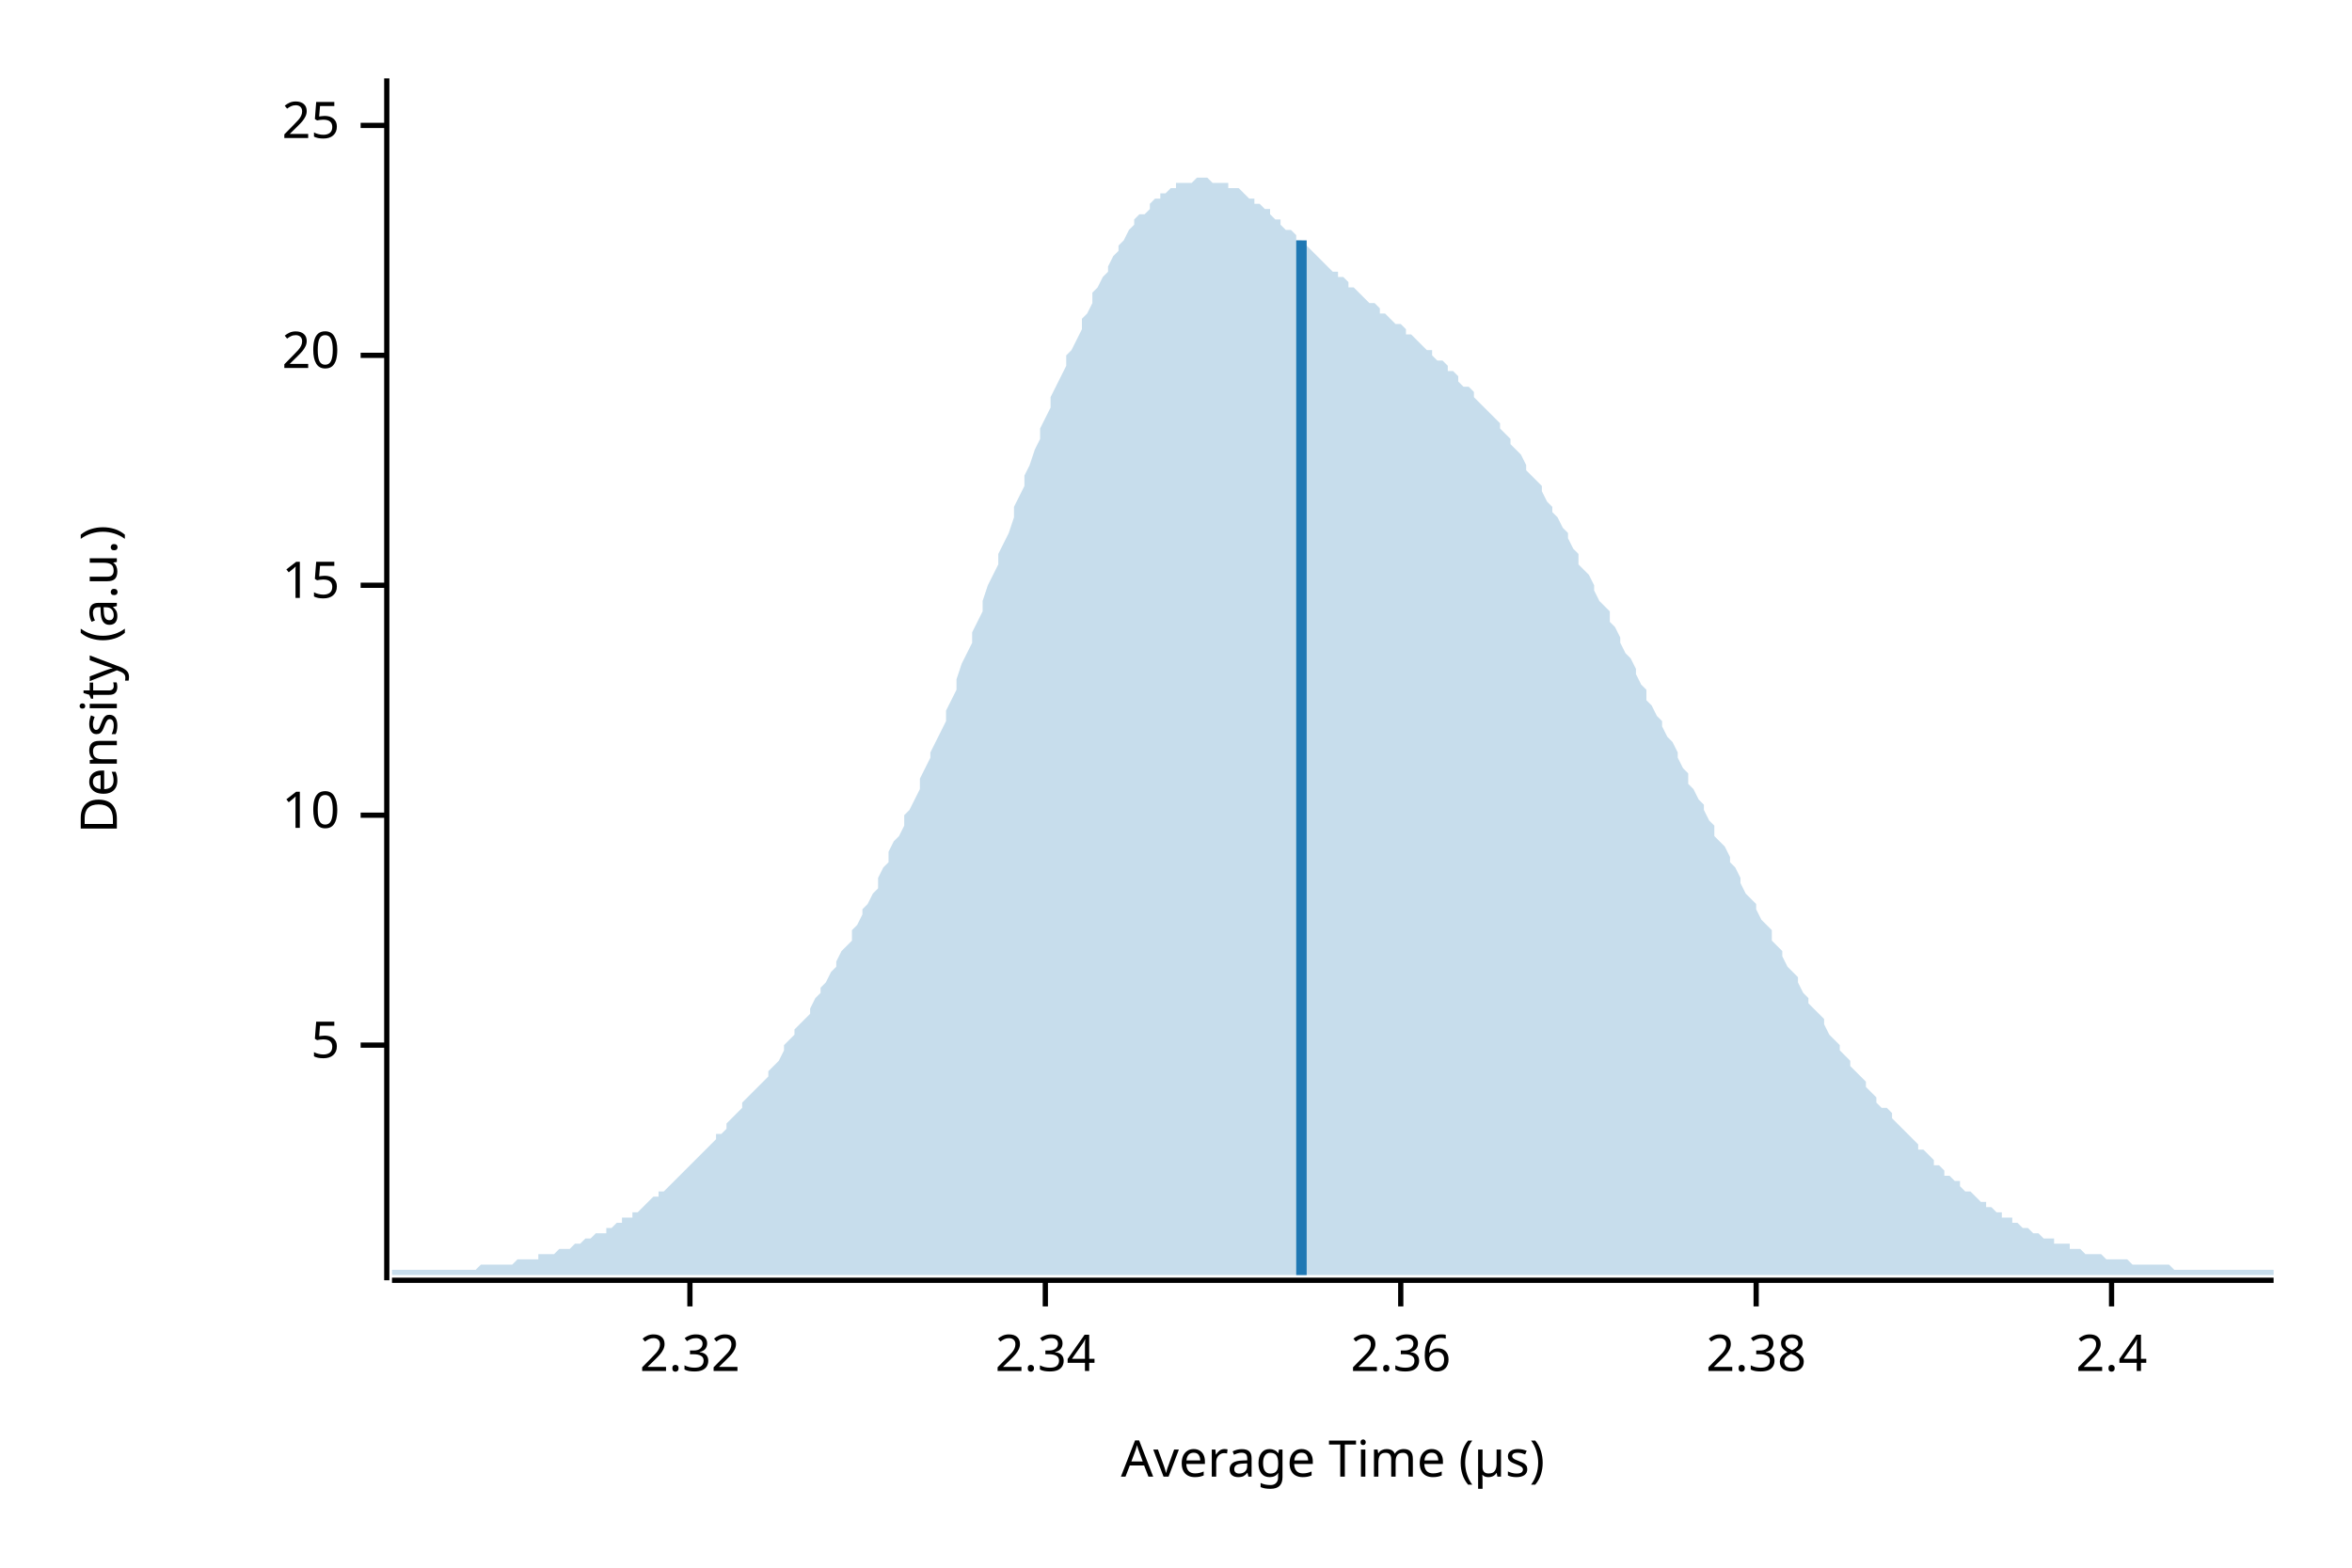
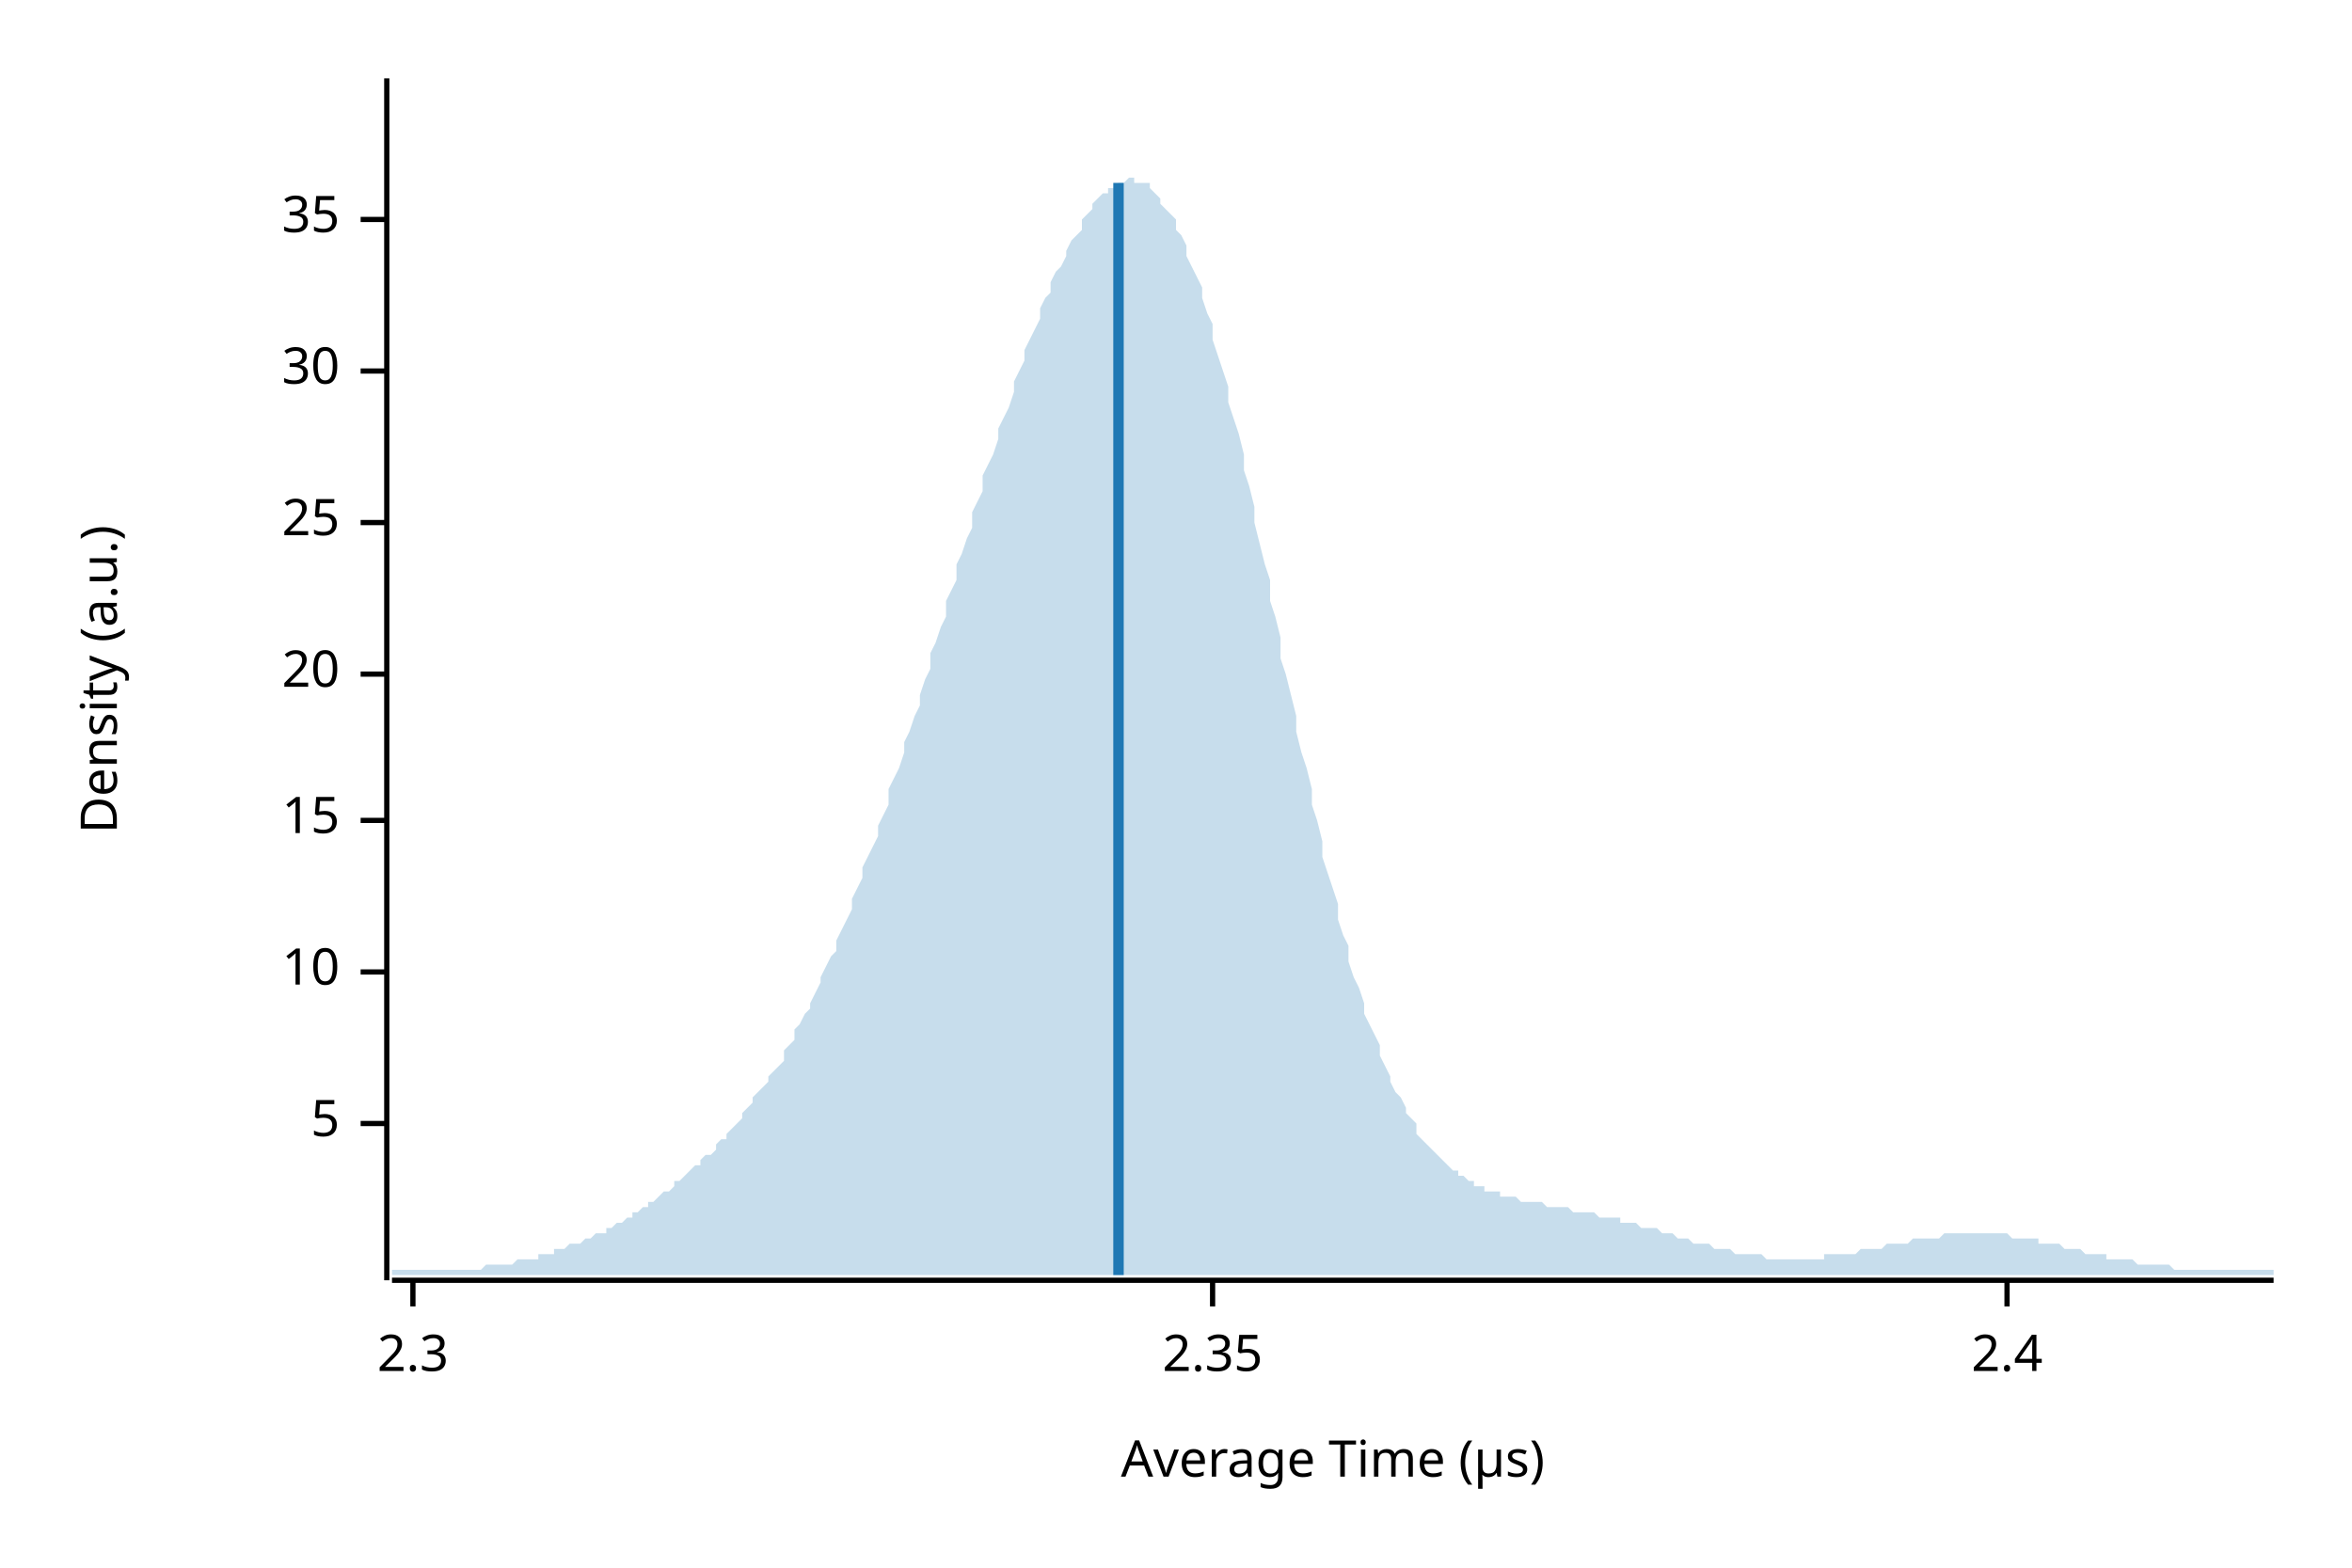
<svg xmlns="http://www.w3.org/2000/svg" width="450" height="300" viewBox="0 0 450 300">
  <text x="15" y="130" dy="0.76em" text-anchor="middle" font-family="sans-serif" font-size="9.677" opacity="1" fill="#000000" transform="rotate(270, 15, 130)">
Density (a.u.)
</text>
  <text x="255" y="285" dy="-0.5ex" text-anchor="middle" font-family="sans-serif" font-size="9.677" opacity="1" fill="#000000">
Average Time (µs)
</text>
  <polyline fill="none" opacity="1" stroke="#000000" stroke-width="1" points="74,15 74,245 " />
-   <text x="65" y="200" dy="0.5ex" text-anchor="end" font-family="sans-serif" font-size="9.677" opacity="1" fill="#000000">
+   <text x="65" y="215" dy="0.5ex" text-anchor="end" font-family="sans-serif" font-size="9.677" opacity="1" fill="#000000">
5
</text>
-   <polyline fill="none" opacity="1" stroke="#000000" stroke-width="1" points="69,200 74,200 " />
-   <text x="65" y="156" dy="0.5ex" text-anchor="end" font-family="sans-serif" font-size="9.677" opacity="1" fill="#000000">
+   <polyline fill="none" opacity="1" stroke="#000000" stroke-width="1" points="69,215 74,215 " />
+   <text x="65" y="186" dy="0.5ex" text-anchor="end" font-family="sans-serif" font-size="9.677" opacity="1" fill="#000000">
10
</text>
-   <polyline fill="none" opacity="1" stroke="#000000" stroke-width="1" points="69,156 74,156 " />
-   <text x="65" y="112" dy="0.5ex" text-anchor="end" font-family="sans-serif" font-size="9.677" opacity="1" fill="#000000">
+   <polyline fill="none" opacity="1" stroke="#000000" stroke-width="1" points="69,186 74,186 " />
+   <text x="65" y="157" dy="0.5ex" text-anchor="end" font-family="sans-serif" font-size="9.677" opacity="1" fill="#000000">
15
</text>
-   <polyline fill="none" opacity="1" stroke="#000000" stroke-width="1" points="69,112 74,112 " />
-   <text x="65" y="68" dy="0.5ex" text-anchor="end" font-family="sans-serif" font-size="9.677" opacity="1" fill="#000000">
+   <polyline fill="none" opacity="1" stroke="#000000" stroke-width="1" points="69,157 74,157 " />
+   <text x="65" y="129" dy="0.5ex" text-anchor="end" font-family="sans-serif" font-size="9.677" opacity="1" fill="#000000">
20
</text>
-   <polyline fill="none" opacity="1" stroke="#000000" stroke-width="1" points="69,68 74,68 " />
-   <text x="65" y="24" dy="0.5ex" text-anchor="end" font-family="sans-serif" font-size="9.677" opacity="1" fill="#000000">
+   <polyline fill="none" opacity="1" stroke="#000000" stroke-width="1" points="69,129 74,129 " />
+   <text x="65" y="100" dy="0.5ex" text-anchor="end" font-family="sans-serif" font-size="9.677" opacity="1" fill="#000000">
25
</text>
-   <polyline fill="none" opacity="1" stroke="#000000" stroke-width="1" points="69,24 74,24 " />
+   <polyline fill="none" opacity="1" stroke="#000000" stroke-width="1" points="69,100 74,100 " />
+   <text x="65" y="71" dy="0.5ex" text-anchor="end" font-family="sans-serif" font-size="9.677" opacity="1" fill="#000000">
+ 30
+ </text>
+   <polyline fill="none" opacity="1" stroke="#000000" stroke-width="1" points="69,71 74,71 " />
+   <text x="65" y="42" dy="0.5ex" text-anchor="end" font-family="sans-serif" font-size="9.677" opacity="1" fill="#000000">
+ 35
+ </text>
+   <polyline fill="none" opacity="1" stroke="#000000" stroke-width="1" points="69,42 74,42 " />
  <polyline fill="none" opacity="1" stroke="#000000" stroke-width="1" points="75,245 435,245 " />
-   <text x="132" y="255" dy="0.76em" text-anchor="middle" font-family="sans-serif" font-size="9.677" opacity="1" fill="#000000">
- 2.32
+   <text x="79" y="255" dy="0.76em" text-anchor="middle" font-family="sans-serif" font-size="9.677" opacity="1" fill="#000000">
+ 2.3
</text>
-   <polyline fill="none" opacity="1" stroke="#000000" stroke-width="1" points="132,245 132,250 " />
-   <text x="200" y="255" dy="0.76em" text-anchor="middle" font-family="sans-serif" font-size="9.677" opacity="1" fill="#000000">
- 2.34
+   <polyline fill="none" opacity="1" stroke="#000000" stroke-width="1" points="79,245 79,250 " />
+   <text x="232" y="255" dy="0.76em" text-anchor="middle" font-family="sans-serif" font-size="9.677" opacity="1" fill="#000000">
+ 2.35
</text>
-   <polyline fill="none" opacity="1" stroke="#000000" stroke-width="1" points="200,245 200,250 " />
-   <text x="268" y="255" dy="0.76em" text-anchor="middle" font-family="sans-serif" font-size="9.677" opacity="1" fill="#000000">
- 2.36
- </text>
-   <polyline fill="none" opacity="1" stroke="#000000" stroke-width="1" points="268,245 268,250 " />
-   <text x="336" y="255" dy="0.76em" text-anchor="middle" font-family="sans-serif" font-size="9.677" opacity="1" fill="#000000">
- 2.38
- </text>
-   <polyline fill="none" opacity="1" stroke="#000000" stroke-width="1" points="336,245 336,250 " />
-   <text x="404" y="255" dy="0.76em" text-anchor="middle" font-family="sans-serif" font-size="9.677" opacity="1" fill="#000000">
+   <polyline fill="none" opacity="1" stroke="#000000" stroke-width="1" points="232,245 232,250 " />
+   <text x="384" y="255" dy="0.76em" text-anchor="middle" font-family="sans-serif" font-size="9.677" opacity="1" fill="#000000">
2.4
</text>
-   <polyline fill="none" opacity="1" stroke="#000000" stroke-width="1" points="404,245 404,250 " />
-   <polygon opacity="0.25" fill="#1F78B4" points="75,243 75,243 76,243 77,243 77,243 78,243 79,243 80,243 80,243 81,243 82,243 82,243 83,243 84,243 85,243 85,243 86,243 87,243 87,243 88,243 89,243 90,243 90,243 91,243 92,242 93,242 93,242 94,242 95,242 95,242 96,242 97,242 98,242 98,242 99,241 100,241 100,241 101,241 102,241 103,241 103,240 104,240 105,240 106,240 106,240 107,239 108,239 108,239 109,239 110,238 111,238 111,238 112,237 113,237 113,237 114,236 115,236 116,236 116,235 117,235 118,234 119,234 119,233 120,233 121,233 121,232 122,232 123,231 124,230 124,230 125,229 126,229 126,228 127,228 128,227 129,226 129,226 130,225 131,224 131,224 132,223 133,222 134,221 134,221 135,220 136,219 137,218 137,217 138,217 139,216 139,215 140,214 141,213 142,212 142,211 143,210 144,209 144,209 145,208 146,207 147,206 147,205 148,204 149,203 150,201 150,200 151,199 152,198 152,197 153,196 154,195 155,194 155,193 156,191 157,190 157,189 158,188 159,186 160,185 160,184 161,182 162,181 163,180 163,178 164,177 165,175 165,174 166,173 167,171 168,170 168,168 169,166 170,165 170,163 171,161 172,160 173,158 173,156 174,155 175,153 176,151 176,149 177,147 178,145 178,144 179,142 180,140 181,138 181,136 182,134 183,132 183,130 184,127 185,125 186,123 186,121 187,119 188,117 188,115 189,112 190,110 191,108 191,106 192,104 193,102 194,99 194,97 195,95 196,93 196,91 197,89 198,86 199,84 199,82 200,80 201,78 201,76 202,74 203,72 204,70 204,68 205,67 206,65 207,63 207,61 208,60 209,58 209,56 210,55 211,53 212,52 212,51 213,49 214,48 214,47 215,46 216,44 217,43 217,42 218,41 219,41 220,40 220,39 221,38 222,38 222,37 223,37 224,36 225,36 225,35 226,35 227,35 227,35 228,35 229,34 230,34 230,34 231,34 232,35 232,35 233,35 234,35 235,35 235,36 236,36 237,36 238,37 238,37 239,38 240,38 240,39 241,39 242,40 243,40 243,41 244,42 245,42 245,43 246,44 247,44 248,45 248,46 249,46 250,47 251,48 251,48 252,49 253,50 253,50 254,51 255,52 256,52 256,53 257,53 258,54 258,55 259,55 260,56 261,57 261,57 262,58 263,58 264,59 264,60 265,60 266,61 266,61 267,62 268,62 269,63 269,64 270,64 271,65 271,65 272,66 273,67 274,67 274,68 275,69 276,69 277,70 277,71 278,71 279,72 279,73 280,74 281,74 282,75 282,76 283,77 284,78 284,78 285,79 286,80 287,81 287,82 288,83 289,84 289,85 290,86 291,87 292,89 292,90 293,91 294,92 295,93 295,94 296,96 297,97 297,98 298,99 299,101 300,102 300,103 301,105 302,106 302,108 303,109 304,110 305,112 305,113 306,115 307,116 308,117 308,119 309,120 310,122 310,123 311,125 312,126 313,128 313,129 314,131 315,132 315,134 316,135 317,137 318,138 318,139 319,141 320,142 321,144 321,145 322,147 323,148 323,150 324,151 325,153 326,154 326,155 327,157 328,158 328,160 329,161 330,162 331,164 331,165 332,166 333,168 333,169 334,171 335,172 336,173 336,174 337,176 338,177 339,178 339,180 340,181 341,182 341,183 342,185 343,186 344,187 344,188 345,190 346,191 346,192 347,193 348,194 349,195 349,196 350,198 351,199 352,200 352,201 353,202 354,203 354,204 355,205 356,206 357,207 357,208 358,209 359,210 359,211 360,212 361,212 362,213 362,214 363,215 364,216 365,217 365,217 366,218 367,219 367,220 368,220 369,221 370,222 370,223 371,223 372,224 372,225 373,225 374,226 375,226 375,227 376,228 377,228 378,229 378,229 379,230 380,230 380,231 381,231 382,232 383,232 383,233 384,233 385,233 385,234 386,234 387,235 388,235 388,235 389,236 390,236 390,236 391,237 392,237 393,237 393,238 394,238 395,238 396,238 396,239 397,239 398,239 398,239 399,240 400,240 401,240 401,240 402,240 403,241 403,241 404,241 405,241 406,241 406,241 407,241 408,242 409,242 409,242 410,242 411,242 411,242 412,242 413,242 414,242 414,242 415,242 416,243 416,243 417,243 418,243 419,243 419,243 420,243 421,243 422,243 422,243 423,243 424,243 424,243 425,243 426,243 427,243 427,243 428,243 429,243 429,243 430,243 431,243 432,243 432,243 433,243 434,243 435,243 435,244 75,244 " />
-   <polyline fill="none" opacity="1" stroke="#1F78B4" stroke-width="2" points="249,244 249,46 " />
+   <polyline fill="none" opacity="1" stroke="#000000" stroke-width="1" points="384,245 384,250 " />
+   <polygon opacity="0.25" fill="#1F78B4" points="75,243 75,243 76,243 77,243 77,243 78,243 79,243 80,243 80,243 81,243 82,243 82,243 83,243 84,243 85,243 85,243 86,243 87,243 87,243 88,243 89,243 90,243 90,243 91,243 92,243 93,242 93,242 94,242 95,242 95,242 96,242 97,242 98,242 98,242 99,241 100,241 100,241 101,241 102,241 103,241 103,240 104,240 105,240 106,240 106,239 107,239 108,239 108,239 109,238 110,238 111,238 111,238 112,237 113,237 113,237 114,236 115,236 116,236 116,235 117,235 118,234 119,234 119,234 120,233 121,233 121,232 122,232 123,231 124,231 124,230 125,230 126,229 126,229 127,228 128,228 129,227 129,226 130,226 131,225 131,225 132,224 133,223 134,223 134,222 135,221 136,221 137,220 137,219 138,218 139,218 139,217 140,216 141,215 142,214 142,213 143,212 144,211 144,210 145,209 146,208 147,207 147,206 148,205 149,204 150,203 150,201 151,200 152,199 152,197 153,196 154,194 155,193 155,192 156,190 157,188 157,187 158,185 159,183 160,182 160,180 161,178 162,176 163,174 163,172 164,170 165,168 165,166 166,164 167,162 168,160 168,158 169,156 170,154 170,151 171,149 172,147 173,144 173,142 174,140 175,137 176,135 176,133 177,130 178,128 178,125 179,123 180,120 181,118 181,115 182,113 183,111 183,108 184,106 185,103 186,101 186,98 187,96 188,94 188,91 189,89 190,87 191,84 191,82 192,80 193,78 194,75 194,73 195,71 196,69 196,67 197,65 198,63 199,61 199,59 200,57 201,56 201,54 202,52 203,51 204,49 204,48 205,46 206,45 207,44 207,42 208,41 209,40 209,39 210,38 211,37 212,37 212,36 213,36 214,35 214,35 215,35 216,34 217,34 217,35 218,35 219,35 220,35 220,36 221,37 222,38 222,39 223,40 224,41 225,42 225,44 226,45 227,47 227,49 228,51 229,53 230,55 230,57 231,60 232,62 232,65 233,68 234,71 235,74 235,77 236,80 237,83 238,87 238,90 239,93 240,97 240,100 241,104 242,108 243,111 243,115 244,118 245,122 245,126 246,129 247,133 248,137 248,140 249,144 250,147 251,151 251,154 252,157 253,161 253,164 254,167 255,170 256,173 256,176 257,179 258,181 258,184 259,187 260,189 261,192 261,194 262,196 263,198 264,200 264,202 265,204 266,206 266,207 267,209 268,210 269,212 269,213 270,214 271,215 271,217 272,218 273,219 274,220 274,220 275,221 276,222 277,223 277,223 278,224 279,224 279,225 280,225 281,226 282,226 282,227 283,227 284,227 284,228 285,228 286,228 287,228 287,229 288,229 289,229 289,229 290,229 291,230 292,230 292,230 293,230 294,230 295,230 295,230 296,231 297,231 297,231 298,231 299,231 300,231 300,231 301,232 302,232 302,232 303,232 304,232 305,232 305,232 306,233 307,233 308,233 308,233 309,233 310,233 310,234 311,234 312,234 313,234 313,234 314,235 315,235 315,235 316,235 317,235 318,236 318,236 319,236 320,236 321,237 321,237 322,237 323,237 323,237 324,238 325,238 326,238 326,238 327,238 328,239 328,239 329,239 330,239 331,239 331,239 332,240 333,240 333,240 334,240 335,240 336,240 336,240 337,240 338,241 339,241 339,241 340,241 341,241 341,241 342,241 343,241 344,241 344,241 345,241 346,241 346,241 347,241 348,241 349,241 349,240 350,240 351,240 352,240 352,240 353,240 354,240 354,240 355,240 356,239 357,239 357,239 358,239 359,239 359,239 360,239 361,238 362,238 362,238 363,238 364,238 365,238 365,238 366,237 367,237 367,237 368,237 369,237 370,237 370,237 371,237 372,236 372,236 373,236 374,236 375,236 375,236 376,236 377,236 378,236 378,236 379,236 380,236 380,236 381,236 382,236 383,236 383,236 384,236 385,237 385,237 386,237 387,237 388,237 388,237 389,237 390,237 390,238 391,238 392,238 393,238 393,238 394,238 395,239 396,239 396,239 397,239 398,239 398,239 399,240 400,240 401,240 401,240 402,240 403,240 403,241 404,241 405,241 406,241 406,241 407,241 408,241 409,242 409,242 410,242 411,242 411,242 412,242 413,242 414,242 414,242 415,242 416,243 416,243 417,243 418,243 419,243 419,243 420,243 421,243 422,243 422,243 423,243 424,243 424,243 425,243 426,243 427,243 427,243 428,243 429,243 429,243 430,243 431,243 432,243 432,243 433,243 434,243 435,243 435,244 75,244 " />
+   <polyline fill="none" opacity="1" stroke="#1F78B4" stroke-width="2" points="214,244 214,35 " />
</svg>
